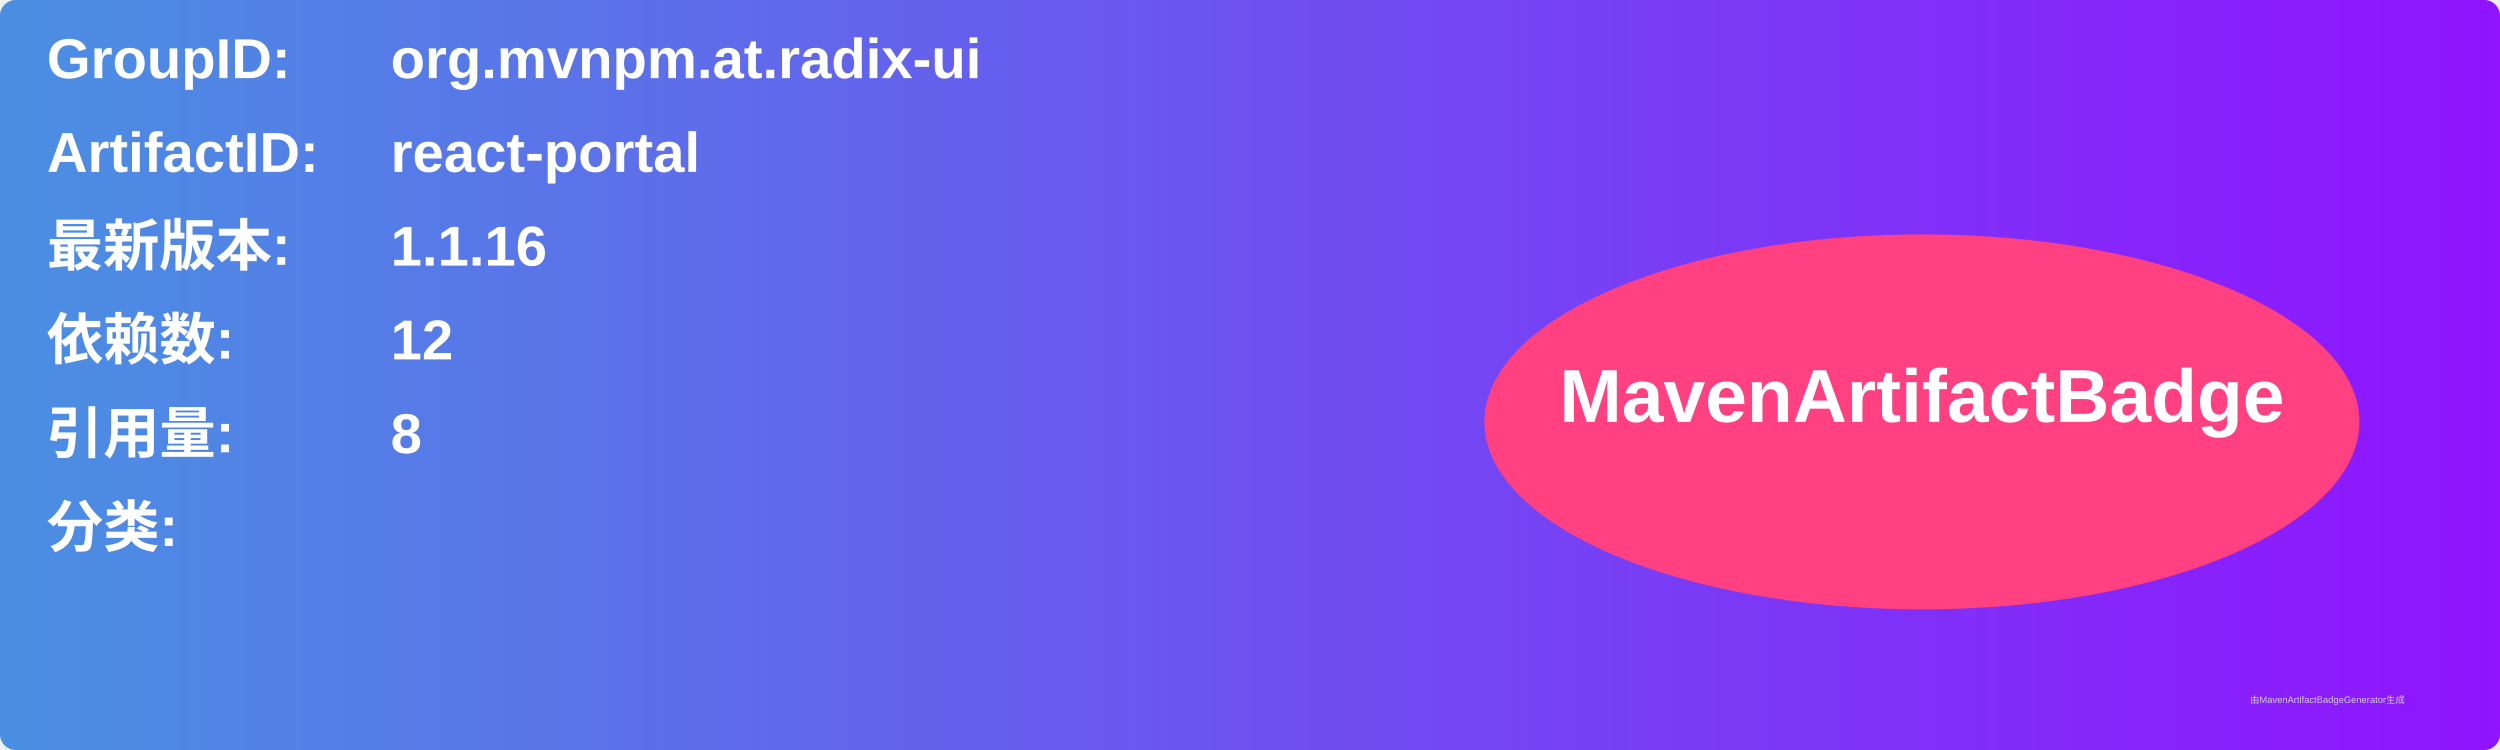
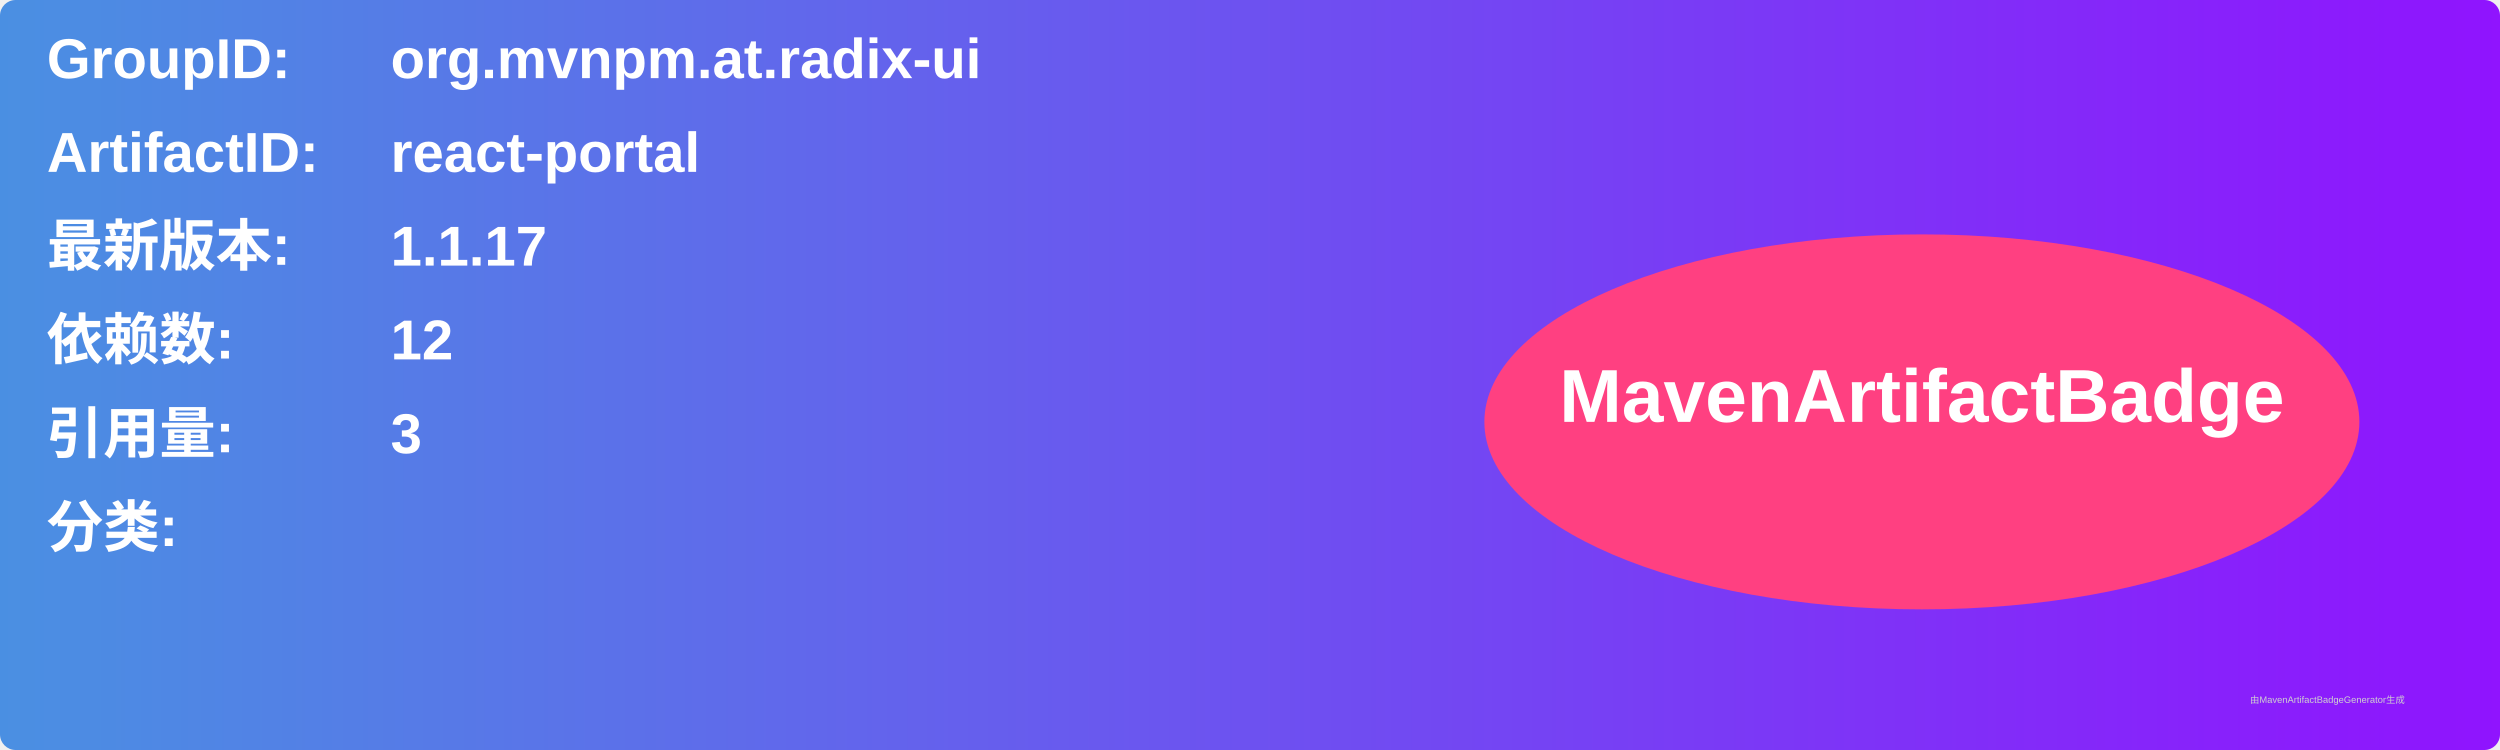
<svg xmlns="http://www.w3.org/2000/svg" width="800" height="240" viewBox="0 0 800 240">
  <linearGradient id="grad" x1="0%" y1="0%" x2="100%" y2="0%">
    <stop offset="0%" stop-color="#4a90e2" />
    <stop offset="100%" stop-color="#9013fe" />
  </linearGradient>
  <rect width="100%" height="100%" rx="5" ry="5" fill="url(#grad)" />
  <g transform="translate(15, 15)">
    <text x="0" y="10" font-family="Arial" font-size="18" fill="white" font-weight="bold" width="260">GroupID:</text>
    <text x="110" y="10" font-family="Arial" font-size="18" fill="white" font-weight="bold" width="460">org.mvnpm.at.radix-ui</text>
    <text x="0" y="40" font-family="Arial" font-size="18" fill="white" font-weight="bold" width="260">ArtifactID:</text>
    <text x="110" y="40" font-family="Arial" font-size="18" fill="white" font-weight="bold" width="460">react-portal</text>
    <text x="0" y="70" font-family="Arial" font-size="18" fill="white" font-weight="bold">最新版本:</text>
    <text x="110" y="70" font-family="Arial" font-size="18" fill="white" font-weight="bold">
-       <tspan font-weight="bold">1.1.16</tspan>
+       <tspan font-weight="bold">1.1.17</tspan>
    </text>
    <text x="0" y="100" font-family="Arial" font-size="18" fill="white" font-weight="bold">依赖数: </text>
    <text x="110" y="100" font-family="Arial" font-size="18" fill="white">
      <tspan font-weight="bold">12</tspan>
    </text>
    <text x="0" y="130" font-family="Arial" font-size="18" fill="white" font-weight="bold">引用量: </text>
    <text x="110" y="130" font-family="Arial" font-size="18" fill="white">
-       <tspan font-weight="bold">8</tspan>
+       <tspan font-weight="bold">3</tspan>
    </text>
    <text x="0" y="160" font-family="Arial" font-size="18" fill="white" font-weight="bold">分类:</text>
    <text x="10" y="190" font-family="Arial" font-size="10" fill="white">
      <tspan font-weight="bold" />
    </text>
    <ellipse cx="600" cy="120" rx="140" ry="60" fill="#ff4081" />
    <text x="600" y="120" text-anchor="middle" font-family="Arial" font-size="24" fill="white" font-weight="bold">MavenArtifactBadge</text>
  </g>
  <text x="720" y="225" font-family="Arial" font-size="3" fill="#d0d0d0">由MavenArtifactBadgeGenerator生成</text>
</svg>
